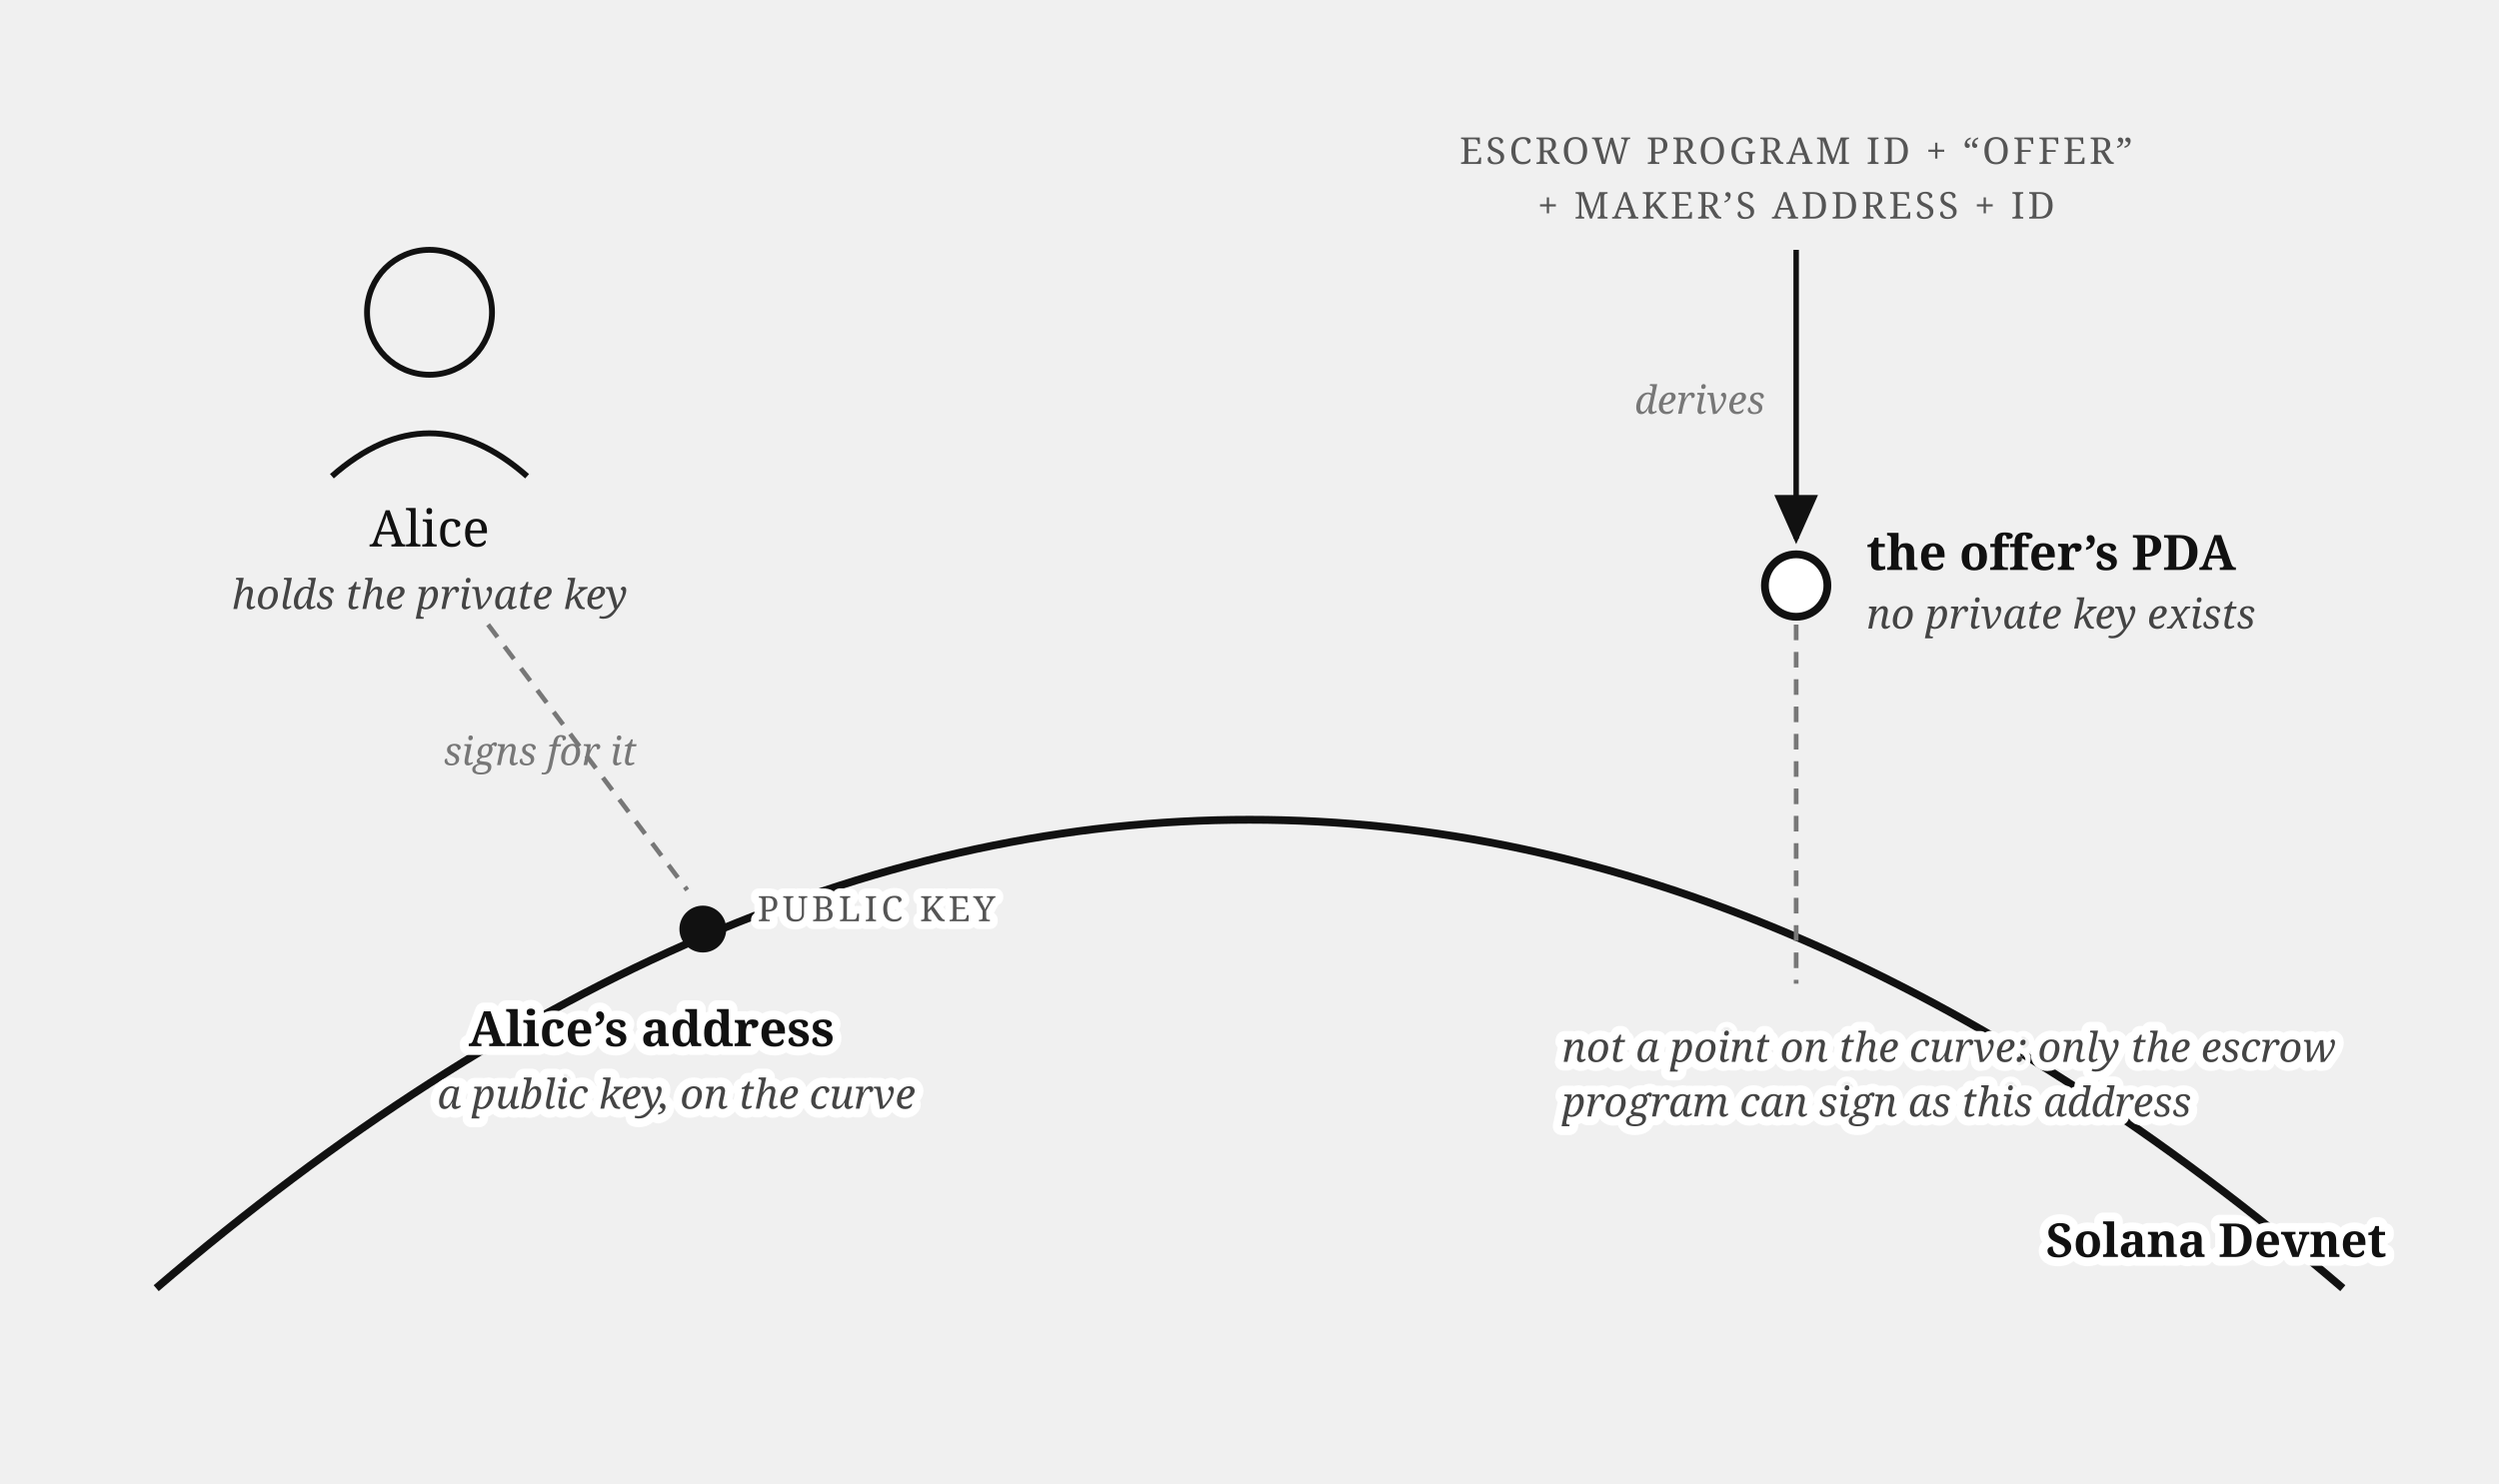
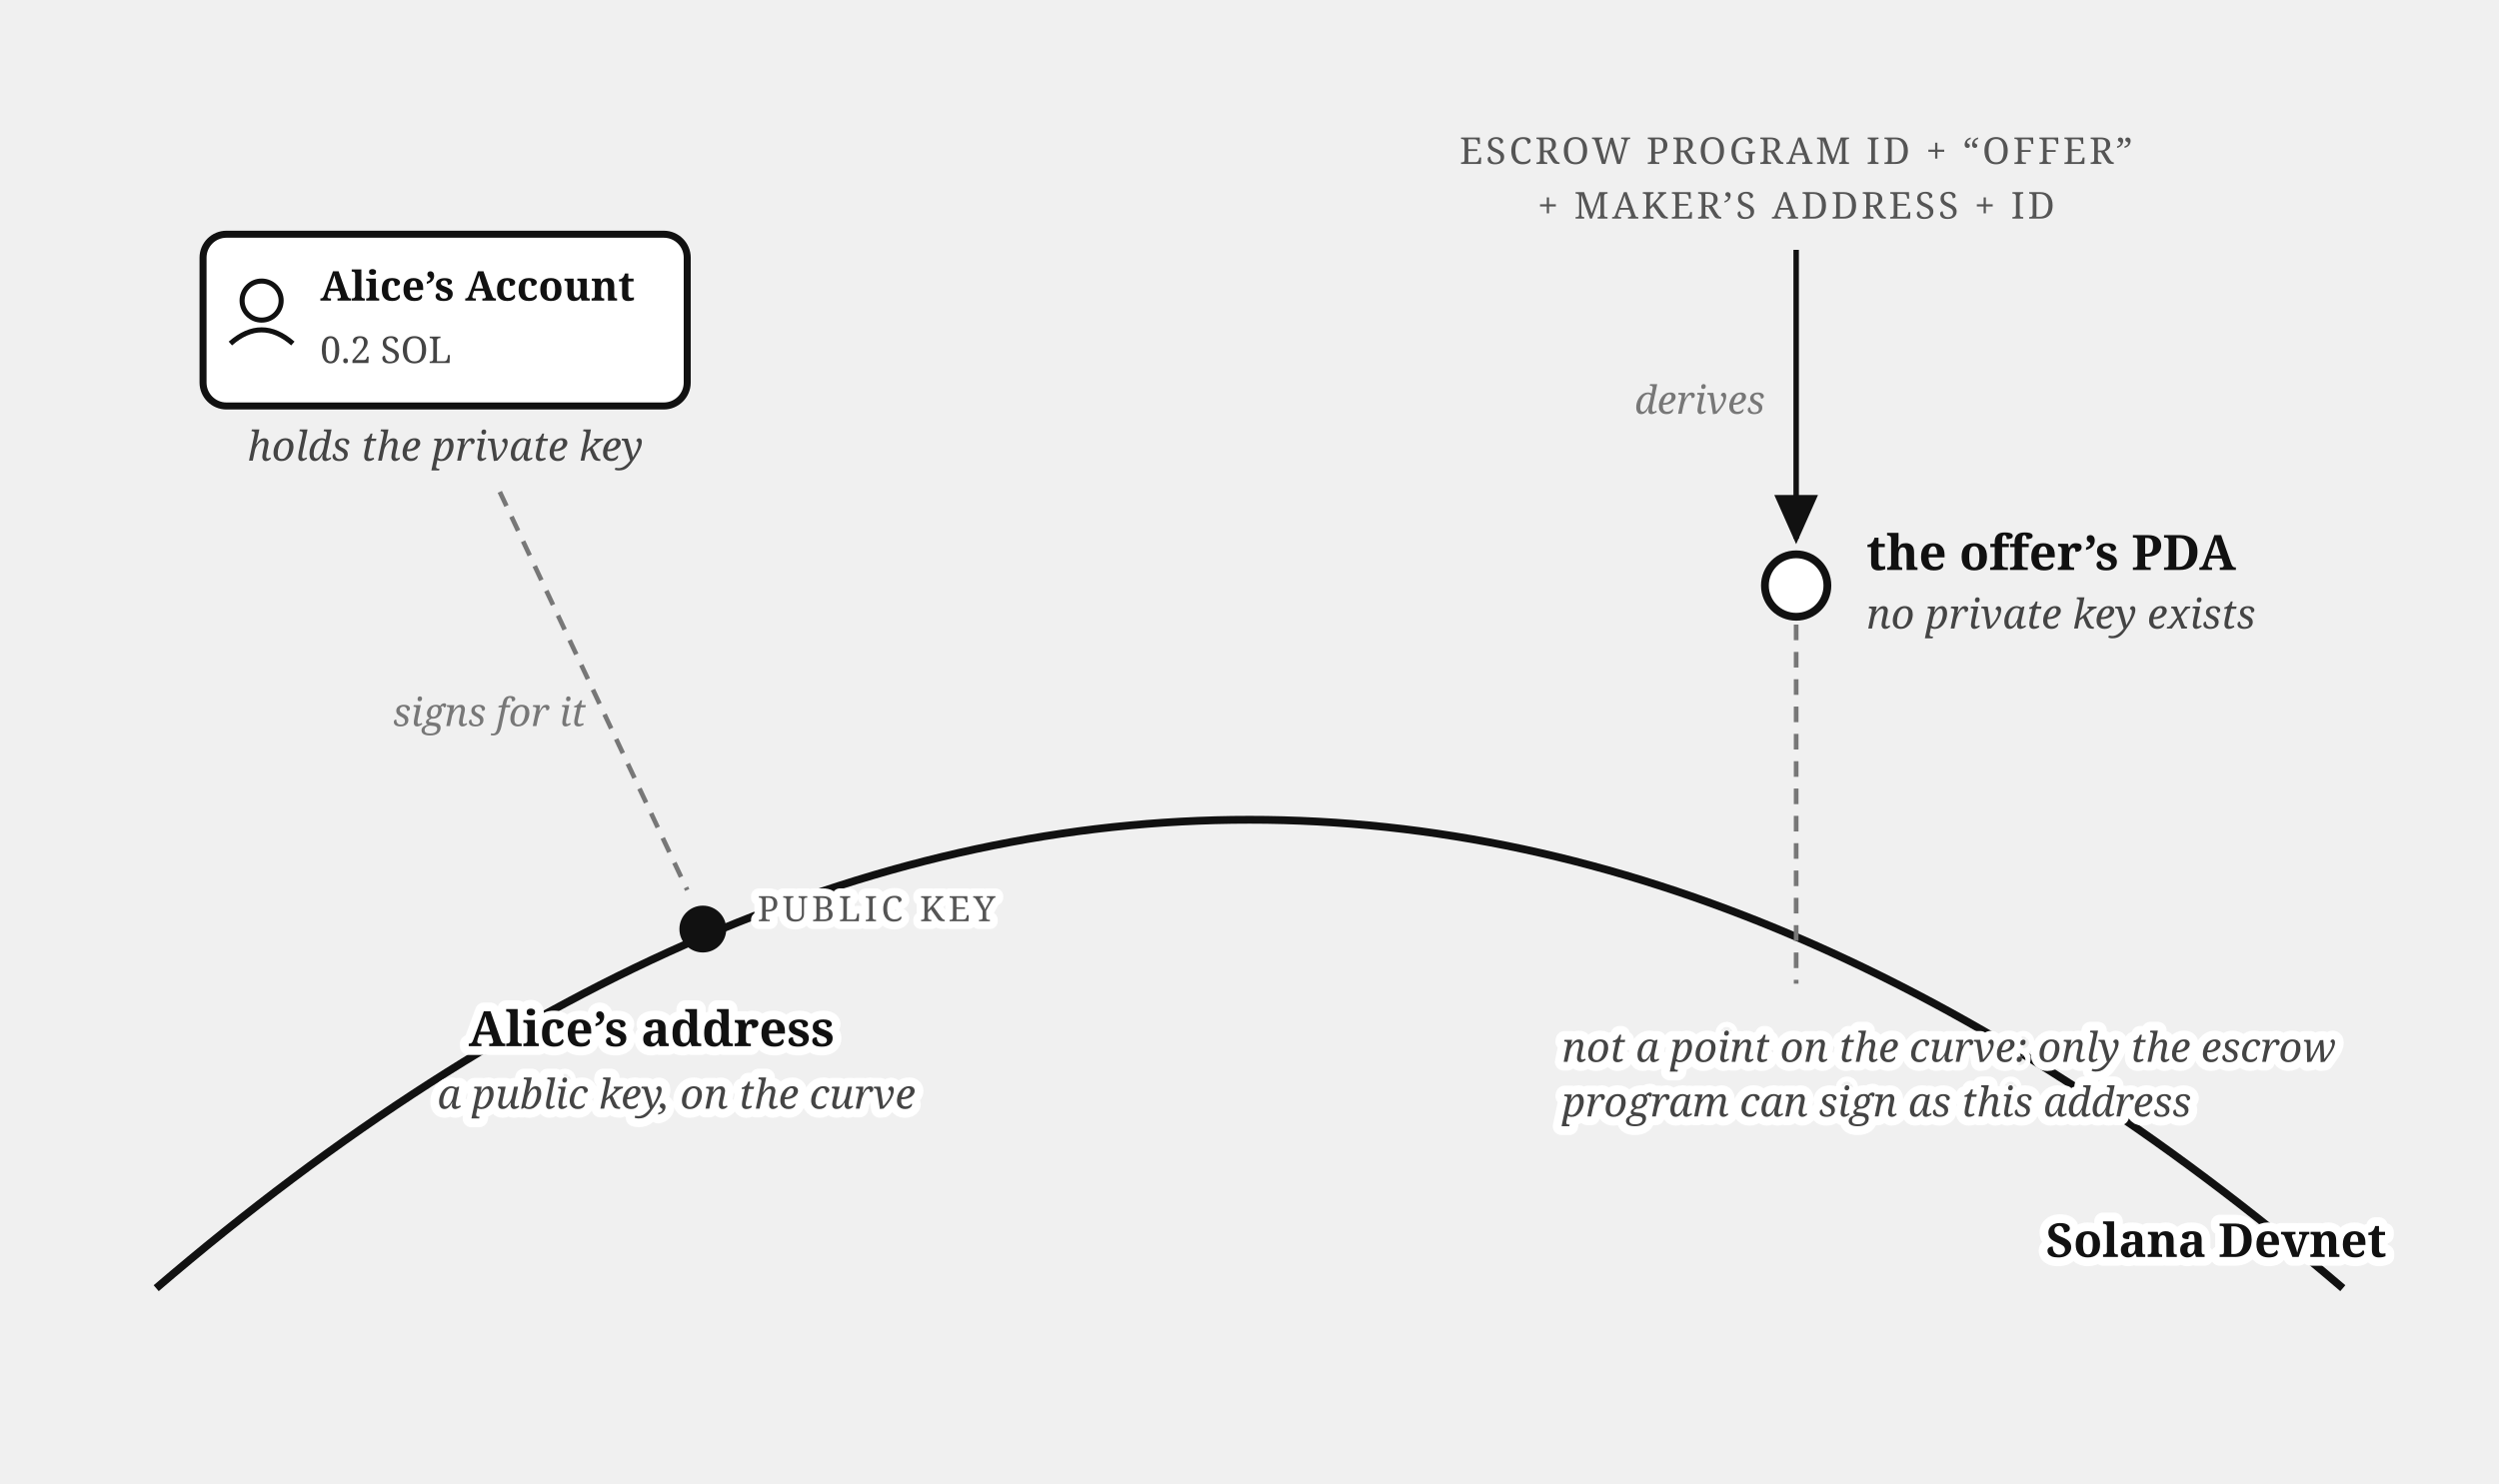
<svg xmlns="http://www.w3.org/2000/svg" viewBox="0 0 640 380" font-family="Georgia, serif" fill="#111">
  <defs>
    <marker id="addr-types-arr" markerWidth="9" markerHeight="8" refX="8" refY="4" orient="auto">
      <path d="M0,0 L9,4 L0,8 z" fill="#111" />
    </marker>
  </defs>
  <path d="M 40,330 Q 320,90 600,330" fill="none" stroke="#111" stroke-width="2" />
  <text stroke="#fff" stroke-width="4.5" paint-order="stroke" stroke-linejoin="round" x="524" y="322" font-size="12" font-weight="bold">Solana Devnet</text>
  <circle cx="180" cy="238" r="6" fill="#111" />
  <text stroke="#fff" stroke-width="4" paint-order="stroke" stroke-linejoin="round" x="194" y="236" font-size="9" letter-spacing="1" fill="#555">PUBLIC KEY</text>
  <text stroke="#fff" stroke-width="4.5" paint-order="stroke" stroke-linejoin="round" x="120" y="268" font-size="12.5" font-weight="bold">Alice’s address</text>
  <text stroke="#fff" stroke-width="4.5" paint-order="stroke" stroke-linejoin="round" x="112" y="284" font-size="10.5" font-style="italic" fill="#444">a public key, on the curve</text>
-   <circle cx="110" cy="80" r="16" fill="none" stroke="#111" stroke-width="1.5" />
-   <path d="M 85,122 Q 110,100 135,122" fill="none" stroke="#111" stroke-width="1.5" />
-   <text x="110" y="140" font-size="13" text-anchor="middle">Alice</text>
-   <text x="110" y="156" font-size="10.5" fill="#444" text-anchor="middle" font-style="italic">holds the private key</text>
-   <line x1="125" y1="160" x2="176" y2="228" stroke="#777" stroke-width="1.2" stroke-dasharray="4 3" />
-   <text x="163" y="196" font-size="10" font-style="italic" fill="#777" text-anchor="end">signs for it</text>
+   <rect x="52" y="60" width="124" height="44" rx="6" fill="#fff" stroke="#111" stroke-width="1.8" />
+   <circle cx="67" cy="77" r="5" fill="none" stroke="#111" stroke-width="1.3" />
+   <path d="M 59,88 Q 67,81 75,88" fill="none" stroke="#111" stroke-width="1.3" />
+   <text x="82" y="77" font-size="10.5" font-weight="bold">Alice’s Account</text>
+   <text x="82" y="93" font-size="9.5" fill="#444">0.2 SOL</text>
+   <text x="114" y="118" font-size="10.5" fill="#444" text-anchor="middle" font-style="italic">holds the private key</text>
+   <line x1="128" y1="126" x2="176" y2="228" stroke="#777" stroke-width="1.2" stroke-dasharray="4 3" />
+   <text x="150" y="186" font-size="10" font-style="italic" fill="#777" text-anchor="end">signs for it</text>
  <circle cx="460" cy="150" r="8" fill="#fff" stroke="#111" stroke-width="2" />
  <text x="478" y="146" font-size="12.5" font-weight="bold">the offer’s PDA</text>
  <text x="478" y="161" font-size="10.5" fill="#444" font-style="italic">no private key exists</text>
  <text x="460" y="42" font-size="9.5" letter-spacing="0.8" fill="#555" text-anchor="middle">ESCROW PROGRAM ID + “OFFER”</text>
  <text x="460" y="56" font-size="9.5" letter-spacing="0.8" fill="#555" text-anchor="middle">+ MAKER’S ADDRESS + ID</text>
  <path d="M 460,64 L 460,138" stroke="#111" stroke-width="1.4" fill="none" marker-end="url(#addr-types-arr)" />
  <text x="452" y="106" font-size="10" font-style="italic" fill="#777" text-anchor="end">derives</text>
  <line x1="460" y1="160" x2="460" y2="252" stroke="#777" stroke-width="1.2" stroke-dasharray="4 3" />
  <text stroke="#fff" stroke-width="4.5" paint-order="stroke" stroke-linejoin="round" x="400" y="272" font-size="10.5" font-style="italic" fill="#444">not a point on the curve: only the escrow</text>
  <text stroke="#fff" stroke-width="4.5" paint-order="stroke" stroke-linejoin="round" x="400" y="286" font-size="10.5" font-style="italic" fill="#444">program can sign as this address</text>
</svg>
